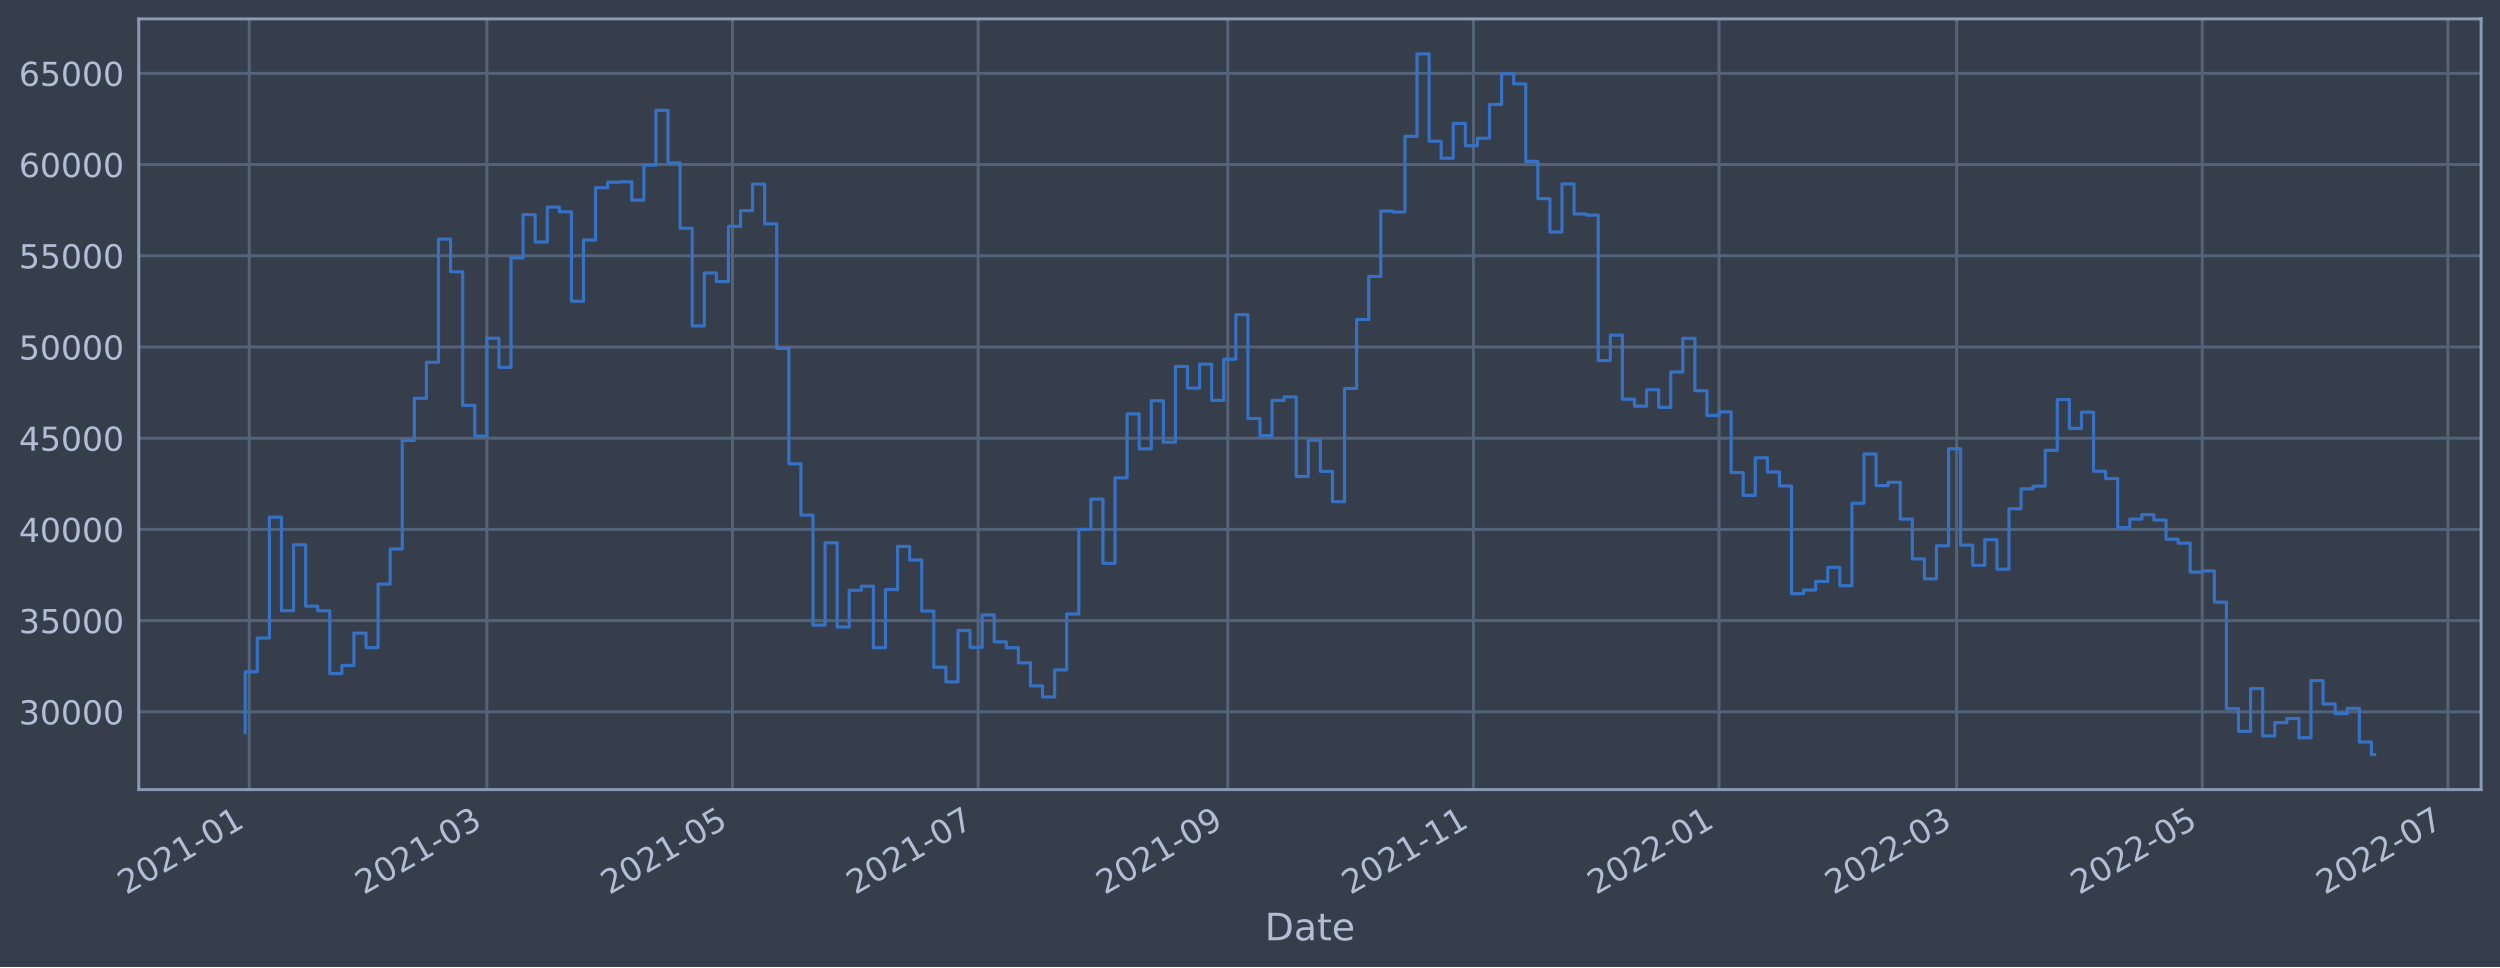
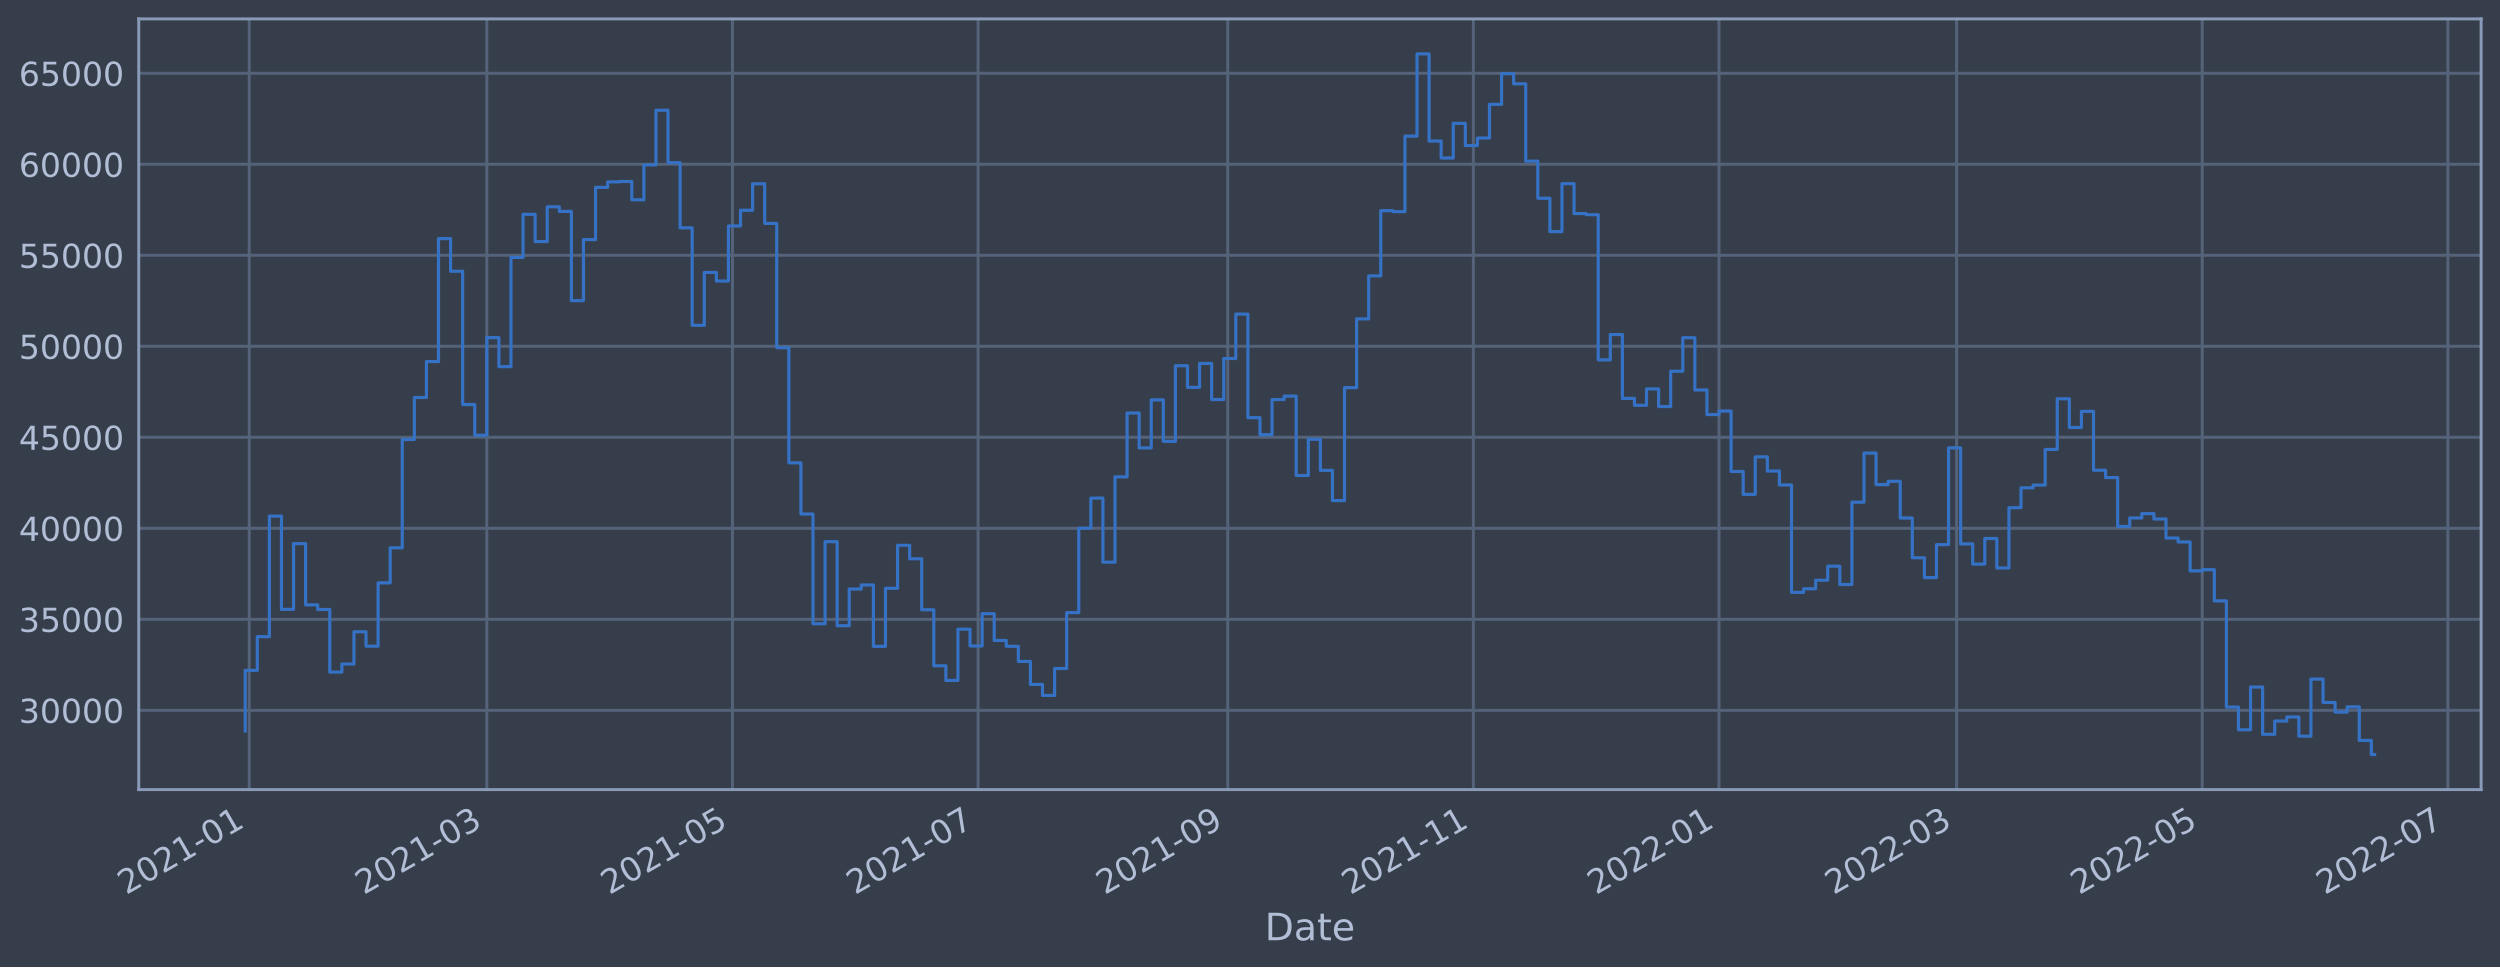
<svg xmlns="http://www.w3.org/2000/svg" xmlns:xlink="http://www.w3.org/1999/xlink" width="952.884pt" height="368.58pt" viewBox="0 0 952.884 368.58" version="1.1">
  <defs>
    <style type="text/css">*{stroke-linejoin: round; stroke-linecap: butt}</style>
  </defs>
  <g id="figure_1">
    <g id="patch_1">
      <path d="M 0 368.58  L 952.884 368.58  L 952.884 0  L 0 0  z " style="fill: #373e4b" />
    </g>
    <g id="axes_1">
      <g id="patch_2">
        <path d="M 52.884 300.96  L 945.684 300.96  L 945.684 7.2  L 52.884 7.2  z " style="fill: #373e4b" />
      </g>
      <g id="matplotlib.axis_1">
        <g id="xtick_1">
          <g id="line2d_1">
-             <path d="M 95 300.96  L 95 7.2  " clip-path="url(#p162450778c)" style="fill: none; stroke: #546379; stroke-width: 1.12; stroke-linecap: square" />
+             <path d="M 95 300.96  L 95 7.2  " clip-path="url(#p04449a0f56)" style="fill: none; stroke: #546379; stroke-width: 1.12; stroke-linecap: square" />
          </g>
          <g id="line2d_2" />
          <g id="text_1">
-             <g style="fill: #b1bed6" transform="translate(48.09713 341.1745)rotate(-30)scale(0.126 -0.126)">
+             <g style="fill: #b1bed6" transform="translate(48.09711 341.1745)rotate(-30)scale(0.126 -0.126)">
              <defs>
                <path id="DejaVuSans-32" d="M 1228 531  L 3431 531  L 3431 0  L 469 0  L 469 531  Q 828 903 1448 1529  Q 2069 2156 2228 2338  Q 2531 2678 2651 2914  Q 2772 3150 2772 3378  Q 2772 3750 2511 3984  Q 2250 4219 1831 4219  Q 1534 4219 1204 4116  Q 875 4013 500 3803  L 500 4441  Q 881 4594 1212 4672  Q 1544 4750 1819 4750  Q 2544 4750 2975 4387  Q 3406 4025 3406 3419  Q 3406 3131 3298 2873  Q 3191 2616 2906 2266  Q 2828 2175 2409 1742  Q 1991 1309 1228 531  z " transform="scale(0.015625)" />
                <path id="DejaVuSans-30" d="M 2034 4250  Q 1547 4250 1301 3770  Q 1056 3291 1056 2328  Q 1056 1369 1301 889  Q 1547 409 2034 409  Q 2525 409 2770 889  Q 3016 1369 3016 2328  Q 3016 3291 2770 3770  Q 2525 4250 2034 4250  z M 2034 4750  Q 2819 4750 3233 4129  Q 3647 3509 3647 2328  Q 3647 1150 3233 529  Q 2819 -91 2034 -91  Q 1250 -91 836 529  Q 422 1150 422 2328  Q 422 3509 836 4129  Q 1250 4750 2034 4750  z " transform="scale(0.015625)" />
                <path id="DejaVuSans-31" d="M 794 531  L 1825 531  L 1825 4091  L 703 3866  L 703 4441  L 1819 4666  L 2450 4666  L 2450 531  L 3481 531  L 3481 0  L 794 0  L 794 531  z " transform="scale(0.015625)" />
                <path id="DejaVuSans-2d" d="M 313 2009  L 1997 2009  L 1997 1497  L 313 1497  L 313 2009  z " transform="scale(0.015625)" />
              </defs>
              <use xlink:href="#DejaVuSans-32" />
              <use xlink:href="#DejaVuSans-30" x="63.623" />
              <use xlink:href="#DejaVuSans-32" x="127.246" />
              <use xlink:href="#DejaVuSans-31" x="190.869" />
              <use xlink:href="#DejaVuSans-2d" x="254.492" />
              <use xlink:href="#DejaVuSans-30" x="290.576" />
              <use xlink:href="#DejaVuSans-31" x="354.199" />
            </g>
          </g>
        </g>
        <g id="xtick_2">
          <g id="line2d_3">
-             <path d="M 185.556 300.96  L 185.556 7.2  " clip-path="url(#p162450778c)" style="fill: none; stroke: #546379; stroke-width: 1.12; stroke-linecap: square" />
+             <path d="M 185.555 300.96  L 185.555 7.2  " clip-path="url(#p04449a0f56)" style="fill: none; stroke: #546379; stroke-width: 1.12; stroke-linecap: square" />
          </g>
          <g id="line2d_4" />
          <g id="text_2">
-             <g style="fill: #b1bed6" transform="translate(138.6527 341.1745)rotate(-30)scale(0.126 -0.126)">
+             <g style="fill: #b1bed6" transform="translate(138.6513 341.1745)rotate(-30)scale(0.126 -0.126)">
              <defs>
                <path id="DejaVuSans-33" d="M 2597 2516  Q 3050 2419 3304 2112  Q 3559 1806 3559 1356  Q 3559 666 3084 287  Q 2609 -91 1734 -91  Q 1441 -91 1130 -33  Q 819 25 488 141  L 488 750  Q 750 597 1062 519  Q 1375 441 1716 441  Q 2309 441 2620 675  Q 2931 909 2931 1356  Q 2931 1769 2642 2001  Q 2353 2234 1838 2234  L 1294 2234  L 1294 2753  L 1863 2753  Q 2328 2753 2575 2939  Q 2822 3125 2822 3475  Q 2822 3834 2567 4026  Q 2313 4219 1838 4219  Q 1578 4219 1281 4162  Q 984 4106 628 3988  L 628 4550  Q 988 4650 1302 4700  Q 1616 4750 1894 4750  Q 2613 4750 3031 4423  Q 3450 4097 3450 3541  Q 3450 3153 3228 2886  Q 3006 2619 2597 2516  z " transform="scale(0.015625)" />
              </defs>
              <use xlink:href="#DejaVuSans-32" />
              <use xlink:href="#DejaVuSans-30" x="63.623" />
              <use xlink:href="#DejaVuSans-32" x="127.246" />
              <use xlink:href="#DejaVuSans-31" x="190.869" />
              <use xlink:href="#DejaVuSans-2d" x="254.492" />
              <use xlink:href="#DejaVuSans-30" x="290.576" />
              <use xlink:href="#DejaVuSans-33" x="354.199" />
            </g>
          </g>
        </g>
        <g id="xtick_3">
          <g id="line2d_5">
-             <path d="M 279.181 300.96  L 279.181 7.2  " clip-path="url(#p162450778c)" style="fill: none; stroke: #546379; stroke-width: 1.12; stroke-linecap: square" />
+             <path d="M 279.178 300.96  L 279.178 7.2  " clip-path="url(#p04449a0f56)" style="fill: none; stroke: #546379; stroke-width: 1.12; stroke-linecap: square" />
          </g>
          <g id="line2d_6" />
          <g id="text_3">
-             <g style="fill: #b1bed6" transform="translate(232.278 341.1745)rotate(-30)scale(0.126 -0.126)">
+             <g style="fill: #b1bed6" transform="translate(232.275 341.1745)rotate(-30)scale(0.126 -0.126)">
              <defs>
                <path id="DejaVuSans-35" d="M 691 4666  L 3169 4666  L 3169 4134  L 1269 4134  L 1269 2991  Q 1406 3038 1543 3061  Q 1681 3084 1819 3084  Q 2600 3084 3056 2656  Q 3513 2228 3513 1497  Q 3513 744 3044 326  Q 2575 -91 1722 -91  Q 1428 -91 1123 -41  Q 819 9 494 109  L 494 744  Q 775 591 1075 516  Q 1375 441 1709 441  Q 2250 441 2565 725  Q 2881 1009 2881 1497  Q 2881 1984 2565 2268  Q 2250 2553 1709 2553  Q 1456 2553 1204 2497  Q 953 2441 691 2322  L 691 4666  z " transform="scale(0.015625)" />
              </defs>
              <use xlink:href="#DejaVuSans-32" />
              <use xlink:href="#DejaVuSans-30" x="63.623" />
              <use xlink:href="#DejaVuSans-32" x="127.246" />
              <use xlink:href="#DejaVuSans-31" x="190.869" />
              <use xlink:href="#DejaVuSans-2d" x="254.492" />
              <use xlink:href="#DejaVuSans-30" x="290.576" />
              <use xlink:href="#DejaVuSans-35" x="354.199" />
            </g>
          </g>
        </g>
        <g id="xtick_4">
          <g id="line2d_7">
-             <path d="M 372.807 300.96  L 372.807 7.2  " clip-path="url(#p162450778c)" style="fill: none; stroke: #546379; stroke-width: 1.12; stroke-linecap: square" />
+             <path d="M 372.802 300.96  L 372.802 7.2  " clip-path="url(#p04449a0f56)" style="fill: none; stroke: #546379; stroke-width: 1.12; stroke-linecap: square" />
          </g>
          <g id="line2d_8" />
          <g id="text_4">
-             <g style="fill: #b1bed6" transform="translate(325.9032 341.1745)rotate(-30)scale(0.126 -0.126)">
+             <g style="fill: #b1bed6" transform="translate(325.8988 341.1745)rotate(-30)scale(0.126 -0.126)">
              <defs>
                <path id="DejaVuSans-37" d="M 525 4666  L 3525 4666  L 3525 4397  L 1831 0  L 1172 0  L 2766 4134  L 525 4134  L 525 4666  z " transform="scale(0.015625)" />
              </defs>
              <use xlink:href="#DejaVuSans-32" />
              <use xlink:href="#DejaVuSans-30" x="63.623" />
              <use xlink:href="#DejaVuSans-32" x="127.246" />
              <use xlink:href="#DejaVuSans-31" x="190.869" />
              <use xlink:href="#DejaVuSans-2d" x="254.492" />
              <use xlink:href="#DejaVuSans-30" x="290.576" />
              <use xlink:href="#DejaVuSans-37" x="354.199" />
            </g>
          </g>
        </g>
        <g id="xtick_5">
          <g id="line2d_9">
-             <path d="M 467.967 300.96  L 467.967 7.2  " clip-path="url(#p162450778c)" style="fill: none; stroke: #546379; stroke-width: 1.12; stroke-linecap: square" />
+             <path d="M 467.961 300.96  L 467.961 7.2  " clip-path="url(#p04449a0f56)" style="fill: none; stroke: #546379; stroke-width: 1.12; stroke-linecap: square" />
          </g>
          <g id="line2d_10" />
          <g id="text_5">
-             <g style="fill: #b1bed6" transform="translate(421.0633 341.1745)rotate(-30)scale(0.126 -0.126)">
+             <g style="fill: #b1bed6" transform="translate(421.0574 341.1745)rotate(-30)scale(0.126 -0.126)">
              <defs>
                <path id="DejaVuSans-39" d="M 703 97  L 703 672  Q 941 559 1184 500  Q 1428 441 1663 441  Q 2288 441 2617 861  Q 2947 1281 2994 2138  Q 2813 1869 2534 1725  Q 2256 1581 1919 1581  Q 1219 1581 811 2004  Q 403 2428 403 3163  Q 403 3881 828 4315  Q 1253 4750 1959 4750  Q 2769 4750 3195 4129  Q 3622 3509 3622 2328  Q 3622 1225 3098 567  Q 2575 -91 1691 -91  Q 1453 -91 1209 -44  Q 966 3 703 97  z M 1959 2075  Q 2384 2075 2632 2365  Q 2881 2656 2881 3163  Q 2881 3666 2632 3958  Q 2384 4250 1959 4250  Q 1534 4250 1286 3958  Q 1038 3666 1038 3163  Q 1038 2656 1286 2365  Q 1534 2075 1959 2075  z " transform="scale(0.015625)" />
              </defs>
              <use xlink:href="#DejaVuSans-32" />
              <use xlink:href="#DejaVuSans-30" x="63.623" />
              <use xlink:href="#DejaVuSans-32" x="127.246" />
              <use xlink:href="#DejaVuSans-31" x="190.869" />
              <use xlink:href="#DejaVuSans-2d" x="254.492" />
              <use xlink:href="#DejaVuSans-30" x="290.576" />
              <use xlink:href="#DejaVuSans-39" x="354.199" />
            </g>
          </g>
        </g>
        <g id="xtick_6">
          <g id="line2d_11">
-             <path d="M 561.592 300.96  L 561.592 7.2  " clip-path="url(#p162450778c)" style="fill: none; stroke: #546379; stroke-width: 1.12; stroke-linecap: square" />
+             <path d="M 561.584 300.96  L 561.584 7.2  " clip-path="url(#p04449a0f56)" style="fill: none; stroke: #546379; stroke-width: 1.12; stroke-linecap: square" />
          </g>
          <g id="line2d_12" />
          <g id="text_6">
-             <g style="fill: #b1bed6" transform="translate(514.6886 341.1745)rotate(-30)scale(0.126 -0.126)">
+             <g style="fill: #b1bed6" transform="translate(514.6812 341.1745)rotate(-30)scale(0.126 -0.126)">
              <use xlink:href="#DejaVuSans-32" />
              <use xlink:href="#DejaVuSans-30" x="63.623" />
              <use xlink:href="#DejaVuSans-32" x="127.246" />
              <use xlink:href="#DejaVuSans-31" x="190.869" />
              <use xlink:href="#DejaVuSans-2d" x="254.492" />
              <use xlink:href="#DejaVuSans-31" x="290.576" />
              <use xlink:href="#DejaVuSans-31" x="354.199" />
            </g>
          </g>
        </g>
        <g id="xtick_7">
          <g id="line2d_13">
-             <path d="M 655.217 300.96  L 655.217 7.2  " clip-path="url(#p162450778c)" style="fill: none; stroke: #546379; stroke-width: 1.12; stroke-linecap: square" />
+             <path d="M 655.208 300.96  L 655.208 7.2  " clip-path="url(#p04449a0f56)" style="fill: none; stroke: #546379; stroke-width: 1.12; stroke-linecap: square" />
          </g>
          <g id="line2d_14" />
          <g id="text_7">
-             <g style="fill: #b1bed6" transform="translate(608.3139 341.1745)rotate(-30)scale(0.126 -0.126)">
+             <g style="fill: #b1bed6" transform="translate(608.305 341.1745)rotate(-30)scale(0.126 -0.126)">
              <use xlink:href="#DejaVuSans-32" />
              <use xlink:href="#DejaVuSans-30" x="63.623" />
              <use xlink:href="#DejaVuSans-32" x="127.246" />
              <use xlink:href="#DejaVuSans-32" x="190.869" />
              <use xlink:href="#DejaVuSans-2d" x="254.492" />
              <use xlink:href="#DejaVuSans-30" x="290.576" />
              <use xlink:href="#DejaVuSans-31" x="354.199" />
            </g>
          </g>
        </g>
        <g id="xtick_8">
          <g id="line2d_15">
-             <path d="M 745.773 300.96  L 745.773 7.2  " clip-path="url(#p162450778c)" style="fill: none; stroke: #546379; stroke-width: 1.12; stroke-linecap: square" />
+             <path d="M 745.762 300.96  L 745.762 7.2  " clip-path="url(#p04449a0f56)" style="fill: none; stroke: #546379; stroke-width: 1.12; stroke-linecap: square" />
          </g>
          <g id="line2d_16" />
          <g id="text_8">
-             <g style="fill: #b1bed6" transform="translate(698.8694 341.1745)rotate(-30)scale(0.126 -0.126)">
+             <g style="fill: #b1bed6" transform="translate(698.8592 341.1745)rotate(-30)scale(0.126 -0.126)">
              <use xlink:href="#DejaVuSans-32" />
              <use xlink:href="#DejaVuSans-30" x="63.623" />
              <use xlink:href="#DejaVuSans-32" x="127.246" />
              <use xlink:href="#DejaVuSans-32" x="190.869" />
              <use xlink:href="#DejaVuSans-2d" x="254.492" />
              <use xlink:href="#DejaVuSans-30" x="290.576" />
              <use xlink:href="#DejaVuSans-33" x="354.199" />
            </g>
          </g>
        </g>
        <g id="xtick_9">
          <g id="line2d_17">
-             <path d="M 839.398 300.96  L 839.398 7.2  " clip-path="url(#p162450778c)" style="fill: none; stroke: #546379; stroke-width: 1.12; stroke-linecap: square" />
+             <path d="M 839.386 300.96  L 839.386 7.2  " clip-path="url(#p04449a0f56)" style="fill: none; stroke: #546379; stroke-width: 1.12; stroke-linecap: square" />
          </g>
          <g id="line2d_18" />
          <g id="text_9">
-             <g style="fill: #b1bed6" transform="translate(792.4947 341.1745)rotate(-30)scale(0.126 -0.126)">
+             <g style="fill: #b1bed6" transform="translate(792.4829 341.1745)rotate(-30)scale(0.126 -0.126)">
              <use xlink:href="#DejaVuSans-32" />
              <use xlink:href="#DejaVuSans-30" x="63.623" />
              <use xlink:href="#DejaVuSans-32" x="127.246" />
              <use xlink:href="#DejaVuSans-32" x="190.869" />
              <use xlink:href="#DejaVuSans-2d" x="254.492" />
              <use xlink:href="#DejaVuSans-30" x="290.576" />
              <use xlink:href="#DejaVuSans-35" x="354.199" />
            </g>
          </g>
        </g>
        <g id="xtick_10">
          <g id="line2d_19">
-             <path d="M 933.023 300.96  L 933.023 7.2  " clip-path="url(#p162450778c)" style="fill: none; stroke: #546379; stroke-width: 1.12; stroke-linecap: square" />
+             <path d="M 933.01 300.96  L 933.01 7.2  " clip-path="url(#p04449a0f56)" style="fill: none; stroke: #546379; stroke-width: 1.12; stroke-linecap: square" />
          </g>
          <g id="line2d_20" />
          <g id="text_10">
-             <g style="fill: #b1bed6" transform="translate(886.12 341.1745)rotate(-30)scale(0.126 -0.126)">
+             <g style="fill: #b1bed6" transform="translate(886.1067 341.1745)rotate(-30)scale(0.126 -0.126)">
              <use xlink:href="#DejaVuSans-32" />
              <use xlink:href="#DejaVuSans-30" x="63.623" />
              <use xlink:href="#DejaVuSans-32" x="127.246" />
              <use xlink:href="#DejaVuSans-32" x="190.869" />
              <use xlink:href="#DejaVuSans-2d" x="254.492" />
              <use xlink:href="#DejaVuSans-30" x="290.576" />
              <use xlink:href="#DejaVuSans-37" x="354.199" />
            </g>
          </g>
        </g>
        <g id="text_11">
          <g style="fill: #b1bed6" transform="translate(482.0746 358.3856)scale(0.144 -0.144)">
            <defs>
              <path id="DejaVuSans-44" d="M 1259 4147  L 1259 519  L 2022 519  Q 2988 519 3436 956  Q 3884 1394 3884 2338  Q 3884 3275 3436 3711  Q 2988 4147 2022 4147  L 1259 4147  z M 628 4666  L 1925 4666  Q 3281 4666 3915 4102  Q 4550 3538 4550 2338  Q 4550 1131 3912 565  Q 3275 0 1925 0  L 628 0  L 628 4666  z " transform="scale(0.015625)" />
              <path id="DejaVuSans-61" d="M 2194 1759  Q 1497 1759 1228 1600  Q 959 1441 959 1056  Q 959 750 1161 570  Q 1363 391 1709 391  Q 2188 391 2477 730  Q 2766 1069 2766 1631  L 2766 1759  L 2194 1759  z M 3341 1997  L 3341 0  L 2766 0  L 2766 531  Q 2569 213 2275 61  Q 1981 -91 1556 -91  Q 1019 -91 701 211  Q 384 513 384 1019  Q 384 1609 779 1909  Q 1175 2209 1959 2209  L 2766 2209  L 2766 2266  Q 2766 2663 2505 2880  Q 2244 3097 1772 3097  Q 1472 3097 1187 3025  Q 903 2953 641 2809  L 641 3341  Q 956 3463 1253 3523  Q 1550 3584 1831 3584  Q 2591 3584 2966 3190  Q 3341 2797 3341 1997  z " transform="scale(0.015625)" />
              <path id="DejaVuSans-74" d="M 1172 4494  L 1172 3500  L 2356 3500  L 2356 3053  L 1172 3053  L 1172 1153  Q 1172 725 1289 603  Q 1406 481 1766 481  L 2356 481  L 2356 0  L 1766 0  Q 1100 0 847 248  Q 594 497 594 1153  L 594 3053  L 172 3053  L 172 3500  L 594 3500  L 594 4494  L 1172 4494  z " transform="scale(0.015625)" />
              <path id="DejaVuSans-65" d="M 3597 1894  L 3597 1613  L 953 1613  Q 991 1019 1311 708  Q 1631 397 2203 397  Q 2534 397 2845 478  Q 3156 559 3463 722  L 3463 178  Q 3153 47 2828 -22  Q 2503 -91 2169 -91  Q 1331 -91 842 396  Q 353 884 353 1716  Q 353 2575 817 3079  Q 1281 3584 2069 3584  Q 2775 3584 3186 3129  Q 3597 2675 3597 1894  z M 3022 2063  Q 3016 2534 2758 2815  Q 2500 3097 2075 3097  Q 1594 3097 1305 2825  Q 1016 2553 972 2059  L 3022 2063  z " transform="scale(0.015625)" />
            </defs>
            <use xlink:href="#DejaVuSans-44" />
            <use xlink:href="#DejaVuSans-61" x="77.002" />
            <use xlink:href="#DejaVuSans-74" x="138.281" />
            <use xlink:href="#DejaVuSans-65" x="177.49" />
          </g>
        </g>
      </g>
      <g id="matplotlib.axis_2">
        <g id="ytick_1">
          <g id="line2d_21">
-             <path d="M 52.884 271.321  L 945.684 271.321  " clip-path="url(#p162450778c)" style="fill: none; stroke: #546379; stroke-width: 1.12; stroke-linecap: square" />
+             <path d="M 52.884 270.736  L 945.684 270.736  " clip-path="url(#p04449a0f56)" style="fill: none; stroke: #546379; stroke-width: 1.12; stroke-linecap: square" />
          </g>
          <g id="line2d_22" />
          <g id="text_12">
-             <g style="fill: #b1bed6" transform="translate(7.2 276.1076)scale(0.126 -0.126)">
+             <g style="fill: #b1bed6" transform="translate(7.2 275.5231)scale(0.126 -0.126)">
              <use xlink:href="#DejaVuSans-33" />
              <use xlink:href="#DejaVuSans-30" x="63.623" />
              <use xlink:href="#DejaVuSans-30" x="127.246" />
              <use xlink:href="#DejaVuSans-30" x="190.869" />
              <use xlink:href="#DejaVuSans-30" x="254.492" />
            </g>
          </g>
        </g>
        <g id="ytick_2">
          <g id="line2d_23">
-             <path d="M 52.884 236.553  L 945.684 236.553  " clip-path="url(#p162450778c)" style="fill: none; stroke: #546379; stroke-width: 1.12; stroke-linecap: square" />
+             <path d="M 52.884 236.05  L 945.684 236.05  " clip-path="url(#p04449a0f56)" style="fill: none; stroke: #546379; stroke-width: 1.12; stroke-linecap: square" />
          </g>
          <g id="line2d_24" />
          <g id="text_13">
-             <g style="fill: #b1bed6" transform="translate(7.2 241.3401)scale(0.126 -0.126)">
+             <g style="fill: #b1bed6" transform="translate(7.2 240.8367)scale(0.126 -0.126)">
              <use xlink:href="#DejaVuSans-33" />
              <use xlink:href="#DejaVuSans-35" x="63.623" />
              <use xlink:href="#DejaVuSans-30" x="127.246" />
              <use xlink:href="#DejaVuSans-30" x="190.869" />
              <use xlink:href="#DejaVuSans-30" x="254.492" />
            </g>
          </g>
        </g>
        <g id="ytick_3">
          <g id="line2d_25">
-             <path d="M 52.884 201.786  L 945.684 201.786  " clip-path="url(#p162450778c)" style="fill: none; stroke: #546379; stroke-width: 1.12; stroke-linecap: square" />
+             <path d="M 52.884 201.363  L 945.684 201.363  " clip-path="url(#p04449a0f56)" style="fill: none; stroke: #546379; stroke-width: 1.12; stroke-linecap: square" />
          </g>
          <g id="line2d_26" />
          <g id="text_14">
-             <g style="fill: #b1bed6" transform="translate(7.2 206.5726)scale(0.126 -0.126)">
+             <g style="fill: #b1bed6" transform="translate(7.2 206.1502)scale(0.126 -0.126)">
              <defs>
                <path id="DejaVuSans-34" d="M 2419 4116  L 825 1625  L 2419 1625  L 2419 4116  z M 2253 4666  L 3047 4666  L 3047 1625  L 3713 1625  L 3713 1100  L 3047 1100  L 3047 0  L 2419 0  L 2419 1100  L 313 1100  L 313 1709  L 2253 4666  z " transform="scale(0.015625)" />
              </defs>
              <use xlink:href="#DejaVuSans-34" />
              <use xlink:href="#DejaVuSans-30" x="63.623" />
              <use xlink:href="#DejaVuSans-30" x="127.246" />
              <use xlink:href="#DejaVuSans-30" x="190.869" />
              <use xlink:href="#DejaVuSans-30" x="254.492" />
            </g>
          </g>
        </g>
        <g id="ytick_4">
          <g id="line2d_27">
-             <path d="M 52.884 167.018  L 945.684 167.018  " clip-path="url(#p162450778c)" style="fill: none; stroke: #546379; stroke-width: 1.12; stroke-linecap: square" />
+             <path d="M 52.884 166.677  L 945.684 166.677  " clip-path="url(#p04449a0f56)" style="fill: none; stroke: #546379; stroke-width: 1.12; stroke-linecap: square" />
          </g>
          <g id="line2d_28" />
          <g id="text_15">
-             <g style="fill: #b1bed6" transform="translate(7.2 171.8051)scale(0.126 -0.126)">
+             <g style="fill: #b1bed6" transform="translate(7.2 171.4638)scale(0.126 -0.126)">
              <use xlink:href="#DejaVuSans-34" />
              <use xlink:href="#DejaVuSans-35" x="63.623" />
              <use xlink:href="#DejaVuSans-30" x="127.246" />
              <use xlink:href="#DejaVuSans-30" x="190.869" />
              <use xlink:href="#DejaVuSans-30" x="254.492" />
            </g>
          </g>
        </g>
        <g id="ytick_5">
          <g id="line2d_29">
-             <path d="M 52.884 132.251  L 945.684 132.251  " clip-path="url(#p162450778c)" style="fill: none; stroke: #546379; stroke-width: 1.12; stroke-linecap: square" />
+             <path d="M 52.884 131.99  L 945.684 131.99  " clip-path="url(#p04449a0f56)" style="fill: none; stroke: #546379; stroke-width: 1.12; stroke-linecap: square" />
          </g>
          <g id="line2d_30" />
          <g id="text_16">
-             <g style="fill: #b1bed6" transform="translate(7.2 137.0377)scale(0.126 -0.126)">
+             <g style="fill: #b1bed6" transform="translate(7.2 136.7773)scale(0.126 -0.126)">
              <use xlink:href="#DejaVuSans-35" />
              <use xlink:href="#DejaVuSans-30" x="63.623" />
              <use xlink:href="#DejaVuSans-30" x="127.246" />
              <use xlink:href="#DejaVuSans-30" x="190.869" />
              <use xlink:href="#DejaVuSans-30" x="254.492" />
            </g>
          </g>
        </g>
        <g id="ytick_6">
          <g id="line2d_31">
-             <path d="M 52.884 97.483  L 945.684 97.483  " clip-path="url(#p162450778c)" style="fill: none; stroke: #546379; stroke-width: 1.12; stroke-linecap: square" />
+             <path d="M 52.884 97.304  L 945.684 97.304  " clip-path="url(#p04449a0f56)" style="fill: none; stroke: #546379; stroke-width: 1.12; stroke-linecap: square" />
          </g>
          <g id="line2d_32" />
          <g id="text_17">
-             <g style="fill: #b1bed6" transform="translate(7.2 102.2702)scale(0.126 -0.126)">
+             <g style="fill: #b1bed6" transform="translate(7.2 102.0909)scale(0.126 -0.126)">
              <use xlink:href="#DejaVuSans-35" />
              <use xlink:href="#DejaVuSans-35" x="63.623" />
              <use xlink:href="#DejaVuSans-30" x="127.246" />
              <use xlink:href="#DejaVuSans-30" x="190.869" />
              <use xlink:href="#DejaVuSans-30" x="254.492" />
            </g>
          </g>
        </g>
        <g id="ytick_7">
          <g id="line2d_33">
-             <path d="M 52.884 62.716  L 945.684 62.716  " clip-path="url(#p162450778c)" style="fill: none; stroke: #546379; stroke-width: 1.12; stroke-linecap: square" />
+             <path d="M 52.884 62.617  L 945.684 62.617  " clip-path="url(#p04449a0f56)" style="fill: none; stroke: #546379; stroke-width: 1.12; stroke-linecap: square" />
          </g>
          <g id="line2d_34" />
          <g id="text_18">
-             <g style="fill: #b1bed6" transform="translate(7.2 67.50269)scale(0.126 -0.126)">
+             <g style="fill: #b1bed6" transform="translate(7.2 67.40441)scale(0.126 -0.126)">
              <defs>
                <path id="DejaVuSans-36" d="M 2113 2584  Q 1688 2584 1439 2293  Q 1191 2003 1191 1497  Q 1191 994 1439 701  Q 1688 409 2113 409  Q 2538 409 2786 701  Q 3034 994 3034 1497  Q 3034 2003 2786 2293  Q 2538 2584 2113 2584  z M 3366 4563  L 3366 3988  Q 3128 4100 2886 4159  Q 2644 4219 2406 4219  Q 1781 4219 1451 3797  Q 1122 3375 1075 2522  Q 1259 2794 1537 2939  Q 1816 3084 2150 3084  Q 2853 3084 3261 2657  Q 3669 2231 3669 1497  Q 3669 778 3244 343  Q 2819 -91 2113 -91  Q 1303 -91 875 529  Q 447 1150 447 2328  Q 447 3434 972 4092  Q 1497 4750 2381 4750  Q 2619 4750 2861 4703  Q 3103 4656 3366 4563  z " transform="scale(0.015625)" />
              </defs>
              <use xlink:href="#DejaVuSans-36" />
              <use xlink:href="#DejaVuSans-30" x="63.623" />
              <use xlink:href="#DejaVuSans-30" x="127.246" />
              <use xlink:href="#DejaVuSans-30" x="190.869" />
              <use xlink:href="#DejaVuSans-30" x="254.492" />
            </g>
          </g>
        </g>
        <g id="ytick_8">
          <g id="line2d_35">
-             <path d="M 52.884 27.948  L 945.684 27.948  " clip-path="url(#p162450778c)" style="fill: none; stroke: #546379; stroke-width: 1.12; stroke-linecap: square" />
+             <path d="M 52.884 27.931  L 945.684 27.931  " clip-path="url(#p04449a0f56)" style="fill: none; stroke: #546379; stroke-width: 1.12; stroke-linecap: square" />
          </g>
          <g id="line2d_36" />
          <g id="text_19">
-             <g style="fill: #b1bed6" transform="translate(7.2 32.7352)scale(0.126 -0.126)">
+             <g style="fill: #b1bed6" transform="translate(7.2 32.71797)scale(0.126 -0.126)">
              <use xlink:href="#DejaVuSans-36" />
              <use xlink:href="#DejaVuSans-35" x="63.623" />
              <use xlink:href="#DejaVuSans-30" x="127.246" />
              <use xlink:href="#DejaVuSans-30" x="190.869" />
              <use xlink:href="#DejaVuSans-30" x="254.492" />
            </g>
          </g>
        </g>
      </g>
      <g id="line2d_37">
-         <path d="M 93.466 279.271  L 93.466 256.054  L 98.07 256.054  L 98.07 243.182  L 102.675 243.182  L 102.675 197.125  L 107.279 197.125  L 107.279 232.764  L 111.884 232.764  L 111.884 207.637  L 116.488 207.637  L 116.488 231.039  L 121.093 231.039  L 121.093 232.805  L 125.697 232.805  L 125.697 256.72  L 130.302 256.72  L 130.302 253.646  L 134.906 253.646  L 134.906 241.321  L 139.511 241.321  L 139.511 246.824  L 144.115 246.824  L 144.115 222.632  L 148.72 222.632  L 148.72 209.239  L 153.324 209.239  L 153.324 167.865  L 157.929 167.865  L 157.929 151.823  L 162.533 151.823  L 162.533 138.091  L 167.138 138.091  L 167.138 91.11  L 171.742 91.11  L 171.742 103.579  L 176.347 103.579  L 176.347 154.499  L 180.951 154.499  L 180.951 166.226  L 185.556 166.226  L 185.556 128.929  L 190.161 128.929  L 190.161 140.028  L 194.765 140.028  L 194.765 98.307  L 199.37 98.307  L 199.37 81.815  L 203.974 81.815  L 203.974 92.235  L 208.579 92.235  L 208.579 78.946  L 213.183 78.946  L 213.183 80.717  L 217.788 80.717  L 217.788 114.81  L 222.392 114.81  L 222.392 91.476  L 226.997 91.476  L 226.997 71.546  L 231.601 71.546  L 231.601 69.451  L 236.206 69.451  L 236.206 69.293  L 240.81 69.293  L 240.81 76.285  L 245.415 76.285  L 245.415 62.96  L 250.019 62.96  L 250.019 42.07  L 254.624 42.07  L 254.624 62.11  L 259.228 62.11  L 259.228 86.998  L 263.833 86.998  L 263.833 124.232  L 268.437 124.232  L 268.437 104.043  L 273.042 104.043  L 273.042 107.328  L 277.646 107.328  L 277.646 86.285  L 282.251 86.285  L 282.251 80.286  L 286.855 80.286  L 286.855 70.164  L 291.46 70.164  L 291.46 85.315  L 296.064 85.315  L 296.064 132.789  L 300.669 132.789  L 300.669 176.779  L 305.274 176.779  L 305.274 196.332  L 309.878 196.332  L 309.878 238.26  L 314.483 238.26  L 314.483 206.889  L 319.087 206.889  L 319.087 239.003  L 323.692 239.003  L 323.692 224.992  L 328.296 224.992  L 328.296 223.442  L 332.901 223.442  L 332.901 246.88  L 337.505 246.88  L 337.505 224.7  L 342.11 224.7  L 342.11 208.274  L 346.714 208.274  L 346.714 213.434  L 351.319 213.434  L 351.319 232.908  L 355.923 232.908  L 355.923 254.301  L 360.528 254.301  L 360.528 259.913  L 365.132 259.913  L 365.132 240.331  L 369.737 240.331  L 369.737 246.727  L 374.341 246.727  L 374.341 234.402  L 378.946 234.402  L 378.946 244.626  L 383.55 244.626  L 383.55 246.875  L 388.155 246.875  L 388.155 252.64  L 392.759 252.64  L 392.759 261.438  L 397.364 261.438  L 397.364 265.647  L 401.968 265.647  L 401.968 255.342  L 406.573 255.342  L 406.573 234.014  L 411.178 234.014  L 411.178 201.768  L 415.782 201.768  L 415.782 190.249  L 420.387 190.249  L 420.387 214.733  L 424.991 214.733  L 424.991 182.135  L 429.596 182.135  L 429.596 157.746  L 434.2 157.746  L 434.2 171.067  L 438.805 171.067  L 438.805 152.719  L 443.409 152.719  L 443.409 168.563  L 448.014 168.563  L 448.014 139.677  L 452.618 139.677  L 452.618 147.934  L 457.223 147.934  L 457.223 138.809  L 461.827 138.809  L 461.827 152.591  L 466.432 152.591  L 466.432 136.916  L 471.036 136.916  L 471.036 119.949  L 475.641 119.949  L 475.641 159.52  L 480.245 159.52  L 480.245 166.011  L 484.85 166.011  L 484.85 152.61  L 489.454 152.61  L 489.454 151.278  L 494.059 151.278  L 494.059 181.61  L 498.663 181.61  L 498.663 167.79  L 503.268 167.79  L 503.268 179.655  L 507.872 179.655  L 507.872 191.2  L 512.477 191.2  L 512.477 148.055  L 517.082 148.055  L 517.082 121.78  L 521.686 121.78  L 521.686 105.359  L 526.291 105.359  L 526.291 80.433  L 530.895 80.433  L 530.895 80.81  L 535.5 80.81  L 535.5 51.964  L 540.104 51.964  L 540.104 20.553  L 544.709 20.553  L 544.709 53.834  L 549.313 53.834  L 549.313 60.316  L 553.918 60.316  L 553.918 47.076  L 558.522 47.076  L 558.522 55.557  L 563.127 55.557  L 563.127 52.69  L 567.731 52.69  L 567.731 39.816  L 572.336 39.816  L 572.336 28.11  L 576.94 28.11  L 576.94 31.975  L 581.545 31.975  L 581.545 61.518  L 586.149 61.518  L 586.149 75.698  L 590.754 75.698  L 590.754 88.433  L 595.358 88.433  L 595.358 70.118  L 599.963 70.118  L 599.963 81.544  L 604.567 81.544  L 604.567 81.979  L 609.172 81.979  L 609.172 137.439  L 613.776 137.439  L 613.776 127.763  L 618.381 127.763  L 618.381 152.155  L 622.985 152.155  L 622.985 154.8  L 627.59 154.8  L 627.59 148.533  L 632.195 148.533  L 632.195 155.272  L 636.799 155.272  L 636.799 141.788  L 641.404 141.788  L 641.404 128.976  L 646.008 128.976  L 646.008 148.93  L 650.613 148.93  L 650.613 158.329  L 655.217 158.329  L 655.217 156.991  L 659.822 156.991  L 659.822 180.086  L 664.426 180.086  L 664.426 188.821  L 669.031 188.821  L 669.031 174.486  L 673.635 174.486  L 673.635 179.906  L 678.24 179.906  L 678.24 185.226  L 682.844 185.226  L 682.844 226.256  L 687.449 226.256  L 687.449 224.879  L 692.053 224.879  L 692.053 221.625  L 696.658 221.625  L 696.658 216.258  L 701.262 216.258  L 701.262 223.253  L 705.867 223.253  L 705.867 191.804  L 710.471 191.804  L 710.471 173.045  L 715.076 173.045  L 715.076 185.088  L 719.68 185.088  L 719.68 183.839  L 724.285 183.839  L 724.285 197.852  L 728.889 197.852  L 728.889 213.034  L 733.494 213.034  L 733.494 220.619  L 738.099 220.619  L 738.099 208.017  L 742.703 208.017  L 742.703 171.059  L 747.308 171.059  L 747.308 207.757  L 751.912 207.757  L 751.912 215.467  L 756.517 215.467  L 756.517 205.694  L 761.121 205.694  L 761.121 216.942  L 765.726 216.942  L 765.726 193.907  L 770.33 193.907  L 770.33 186.333  L 774.935 186.333  L 774.935 185.287  L 779.539 185.287  L 779.539 171.647  L 784.144 171.647  L 784.144 152.305  L 788.748 152.305  L 788.748 163.269  L 793.353 163.269  L 793.353 157.106  L 797.957 157.106  L 797.957 179.603  L 802.562 179.603  L 802.562 182.401  L 807.166 182.401  L 807.166 201.075  L 811.771 201.075  L 811.771 197.849  L 816.375 197.849  L 816.375 196.183  L 820.98 196.183  L 820.98 198.211  L 825.584 198.211  L 825.584 205.502  L 830.189 205.502  L 830.189 207.006  L 834.793 207.006  L 834.793 218.049  L 839.398 218.049  L 839.398 217.59  L 844.002 217.59  L 844.002 229.509  L 848.607 229.509  L 848.607 270.099  L 853.212 270.099  L 853.212 278.753  L 857.816 278.753  L 857.816 262.438  L 862.421 262.438  L 862.421 280.492  L 867.025 280.492  L 867.025 275.424  L 871.63 275.424  L 871.63 273.862  L 876.234 273.862  L 876.234 281.202  L 880.839 281.202  L 880.839 259.391  L 885.443 259.391  L 885.443 268.331  L 890.048 268.331  L 890.048 272.007  L 894.652 272.007  L 894.652 270.005  L 899.257 270.005  L 899.257 282.832  L 903.861 282.832  L 903.861 287.607  L 905.102 287.607  L 905.102 287.607  " clip-path="url(#p162450778c)" style="fill: none; stroke: #3572c6; stroke-width: 1.2; stroke-linecap: square" />
+         <path d="M 93.466 278.668  L 93.466 255.506  L 98.07 255.506  L 98.07 242.663  L 102.674 242.663  L 102.674 196.713  L 107.279 196.713  L 107.279 232.269  L 111.883 232.269  L 111.883 207.201  L 116.488 207.201  L 116.488 230.548  L 121.092 230.548  L 121.092 232.311  L 125.697 232.311  L 125.697 256.17  L 130.301 256.17  L 130.301 253.103  L 134.906 253.103  L 134.906 240.807  L 139.51 240.807  L 139.51 246.297  L 144.115 246.297  L 144.115 222.161  L 148.719 222.161  L 148.719 208.799  L 153.323 208.799  L 153.323 167.522  L 157.928 167.522  L 157.928 151.517  L 162.532 151.517  L 162.532 137.817  L 167.137 137.817  L 167.137 90.946  L 171.741 90.946  L 171.741 103.385  L 176.346 103.385  L 176.346 154.187  L 180.95 154.187  L 180.95 165.886  L 185.555 165.886  L 185.555 128.676  L 190.159 128.676  L 190.159 139.749  L 194.763 139.749  L 194.763 98.126  L 199.368 98.126  L 199.368 81.672  L 203.972 81.672  L 203.972 92.068  L 208.577 92.068  L 208.577 78.81  L 213.181 78.81  L 213.181 80.577  L 217.786 80.577  L 217.786 114.59  L 222.39 114.59  L 222.39 91.311  L 226.995 91.311  L 226.995 71.427  L 231.599 71.427  L 231.599 69.337  L 236.203 69.337  L 236.203 69.179  L 240.808 69.179  L 240.808 76.155  L 245.412 76.155  L 245.412 62.861  L 250.017 62.861  L 250.017 42.02  L 254.621 42.02  L 254.621 62.013  L 259.226 62.013  L 259.226 86.843  L 263.83 86.843  L 263.83 123.991  L 268.435 123.991  L 268.435 103.848  L 273.039 103.848  L 273.039 107.126  L 277.644 107.126  L 277.644 86.132  L 282.248 86.132  L 282.248 80.146  L 286.852 80.146  L 286.852 70.049  L 291.457 70.049  L 291.457 85.164  L 296.061 85.164  L 296.061 132.528  L 300.666 132.528  L 300.666 176.415  L 305.27 176.415  L 305.27 195.922  L 309.875 195.922  L 309.875 237.752  L 314.479 237.752  L 314.479 206.455  L 319.084 206.455  L 319.084 238.494  L 323.688 238.494  L 323.688 224.515  L 328.292 224.515  L 328.292 222.969  L 332.897 222.969  L 332.897 246.352  L 337.501 246.352  L 337.501 224.225  L 342.106 224.225  L 342.106 207.837  L 346.71 207.837  L 346.71 212.984  L 351.315 212.984  L 351.315 232.413  L 355.919 232.413  L 355.919 253.756  L 360.524 253.756  L 360.524 259.355  L 365.128 259.355  L 365.128 239.819  L 369.732 239.819  L 369.732 246.2  L 374.337 246.2  L 374.337 233.904  L 378.941 233.904  L 378.941 244.104  L 383.546 244.104  L 383.546 246.348  L 388.15 246.348  L 388.15 252.099  L 392.755 252.099  L 392.755 260.876  L 397.359 260.876  L 397.359 265.076  L 401.964 265.076  L 401.964 254.795  L 406.568 254.795  L 406.568 233.516  L 411.173 233.516  L 411.173 201.346  L 415.777 201.346  L 415.777 189.854  L 420.381 189.854  L 420.381 214.28  L 424.986 214.28  L 424.986 181.759  L 429.59 181.759  L 429.59 157.426  L 434.195 157.426  L 434.195 170.716  L 438.799 170.716  L 438.799 152.411  L 443.404 152.411  L 443.404 168.218  L 448.008 168.218  L 448.008 139.399  L 452.613 139.399  L 452.613 147.637  L 457.217 147.637  L 457.217 138.533  L 461.821 138.533  L 461.821 152.283  L 466.426 152.283  L 466.426 136.645  L 471.03 136.645  L 471.03 119.718  L 475.635 119.718  L 475.635 159.196  L 480.239 159.196  L 480.239 165.672  L 484.844 165.672  L 484.844 152.302  L 489.448 152.302  L 489.448 150.973  L 494.053 150.973  L 494.053 181.234  L 498.657 181.234  L 498.657 167.447  L 503.261 167.447  L 503.261 179.284  L 507.866 179.284  L 507.866 190.802  L 512.47 190.802  L 512.47 147.758  L 517.075 147.758  L 517.075 121.544  L 521.679 121.544  L 521.679 105.162  L 526.284 105.162  L 526.284 80.294  L 530.888 80.294  L 530.888 80.67  L 535.493 80.67  L 535.493 51.891  L 540.097 51.891  L 540.097 20.553  L 544.702 20.553  L 544.702 53.757  L 549.306 53.757  L 549.306 60.223  L 553.91 60.223  L 553.91 47.014  L 558.515 47.014  L 558.515 55.475  L 563.119 55.475  L 563.119 52.615  L 567.724 52.615  L 567.724 39.771  L 572.328 39.771  L 572.328 28.092  L 576.933 28.092  L 576.933 31.948  L 581.537 31.948  L 581.537 61.422  L 586.142 61.422  L 586.142 75.569  L 590.746 75.569  L 590.746 88.275  L 595.35 88.275  L 595.35 70.002  L 599.955 70.002  L 599.955 81.402  L 604.559 81.402  L 604.559 81.835  L 609.164 81.835  L 609.164 137.166  L 613.768 137.166  L 613.768 127.513  L 618.373 127.513  L 618.373 151.849  L 622.977 151.849  L 622.977 154.487  L 627.582 154.487  L 627.582 148.235  L 632.186 148.235  L 632.186 154.958  L 636.79 154.958  L 636.79 141.506  L 641.395 141.506  L 641.395 128.724  L 645.999 128.724  L 645.999 148.631  L 650.604 148.631  L 650.604 158.008  L 655.208 158.008  L 655.208 156.673  L 659.813 156.673  L 659.813 179.714  L 664.417 179.714  L 664.417 188.429  L 669.022 188.429  L 669.022 174.127  L 673.626 174.127  L 673.626 179.535  L 678.231 179.535  L 678.231 184.842  L 682.835 184.842  L 682.835 225.777  L 687.439 225.777  L 687.439 224.403  L 692.044 224.403  L 692.044 221.156  L 696.648 221.156  L 696.648 215.802  L 701.253 215.802  L 701.253 222.781  L 705.857 222.781  L 705.857 191.405  L 710.462 191.405  L 710.462 172.689  L 715.066 172.689  L 715.066 184.705  L 719.671 184.705  L 719.671 183.458  L 724.275 183.458  L 724.275 197.439  L 728.879 197.439  L 728.879 212.586  L 733.484 212.586  L 733.484 220.153  L 738.088 220.153  L 738.088 207.58  L 742.693 207.58  L 742.693 170.708  L 747.297 170.708  L 747.297 207.321  L 751.902 207.321  L 751.902 215.012  L 756.506 215.012  L 756.506 205.263  L 761.111 205.263  L 761.111 216.484  L 765.715 216.484  L 765.715 193.503  L 770.319 193.503  L 770.319 185.946  L 774.924 185.946  L 774.924 184.903  L 779.528 184.903  L 779.528 171.295  L 784.133 171.295  L 784.133 151.998  L 788.737 151.998  L 788.737 162.936  L 793.342 162.936  L 793.342 156.787  L 797.946 156.787  L 797.946 179.232  L 802.551 179.232  L 802.551 182.024  L 807.155 182.024  L 807.155 200.654  L 811.76 200.654  L 811.76 197.435  L 816.364 197.435  L 816.364 195.774  L 820.968 195.774  L 820.968 197.797  L 825.573 197.797  L 825.573 205.071  L 830.177 205.071  L 830.177 206.571  L 834.782 206.571  L 834.782 217.588  L 839.386 217.588  L 839.386 217.13  L 843.991 217.13  L 843.991 229.022  L 848.595 229.022  L 848.595 269.517  L 853.2 269.517  L 853.2 278.151  L 857.804 278.151  L 857.804 261.874  L 862.408 261.874  L 862.408 279.887  L 867.013 279.887  L 867.013 274.83  L 871.617 274.83  L 871.617 273.271  L 876.222 273.271  L 876.222 280.595  L 880.826 280.595  L 880.826 258.835  L 885.431 258.835  L 885.431 267.754  L 890.035 267.754  L 890.035 271.42  L 894.64 271.42  L 894.64 269.423  L 899.244 269.423  L 899.244 282.221  L 903.848 282.221  L 903.848 287.607  L 905.102 287.607  L 905.102 287.607  " clip-path="url(#p04449a0f56)" style="fill: none; stroke: #3572c6; stroke-width: 1.2; stroke-linecap: square" />
      </g>
      <g id="patch_3">
        <path d="M 52.884 300.96  L 52.884 7.2  " style="fill: none; stroke: #899ab8; stroke-width: 1.12; stroke-linejoin: miter; stroke-linecap: square" />
      </g>
      <g id="patch_4">
        <path d="M 945.684 300.96  L 945.684 7.2  " style="fill: none; stroke: #899ab8; stroke-width: 1.12; stroke-linejoin: miter; stroke-linecap: square" />
      </g>
      <g id="patch_5">
        <path d="M 52.884 300.96  L 945.684 300.96  " style="fill: none; stroke: #899ab8; stroke-width: 1.12; stroke-linejoin: miter; stroke-linecap: square" />
      </g>
      <g id="patch_6">
        <path d="M 52.884 7.2  L 945.684 7.2  " style="fill: none; stroke: #899ab8; stroke-width: 1.12; stroke-linejoin: miter; stroke-linecap: square" />
      </g>
    </g>
  </g>
  <defs>
-     <clipPath id="p162450778c">
+     <clipPath id="p04449a0f56">
      <rect x="52.884" y="7.2" width="892.8" height="293.76" />
    </clipPath>
  </defs>
</svg>
